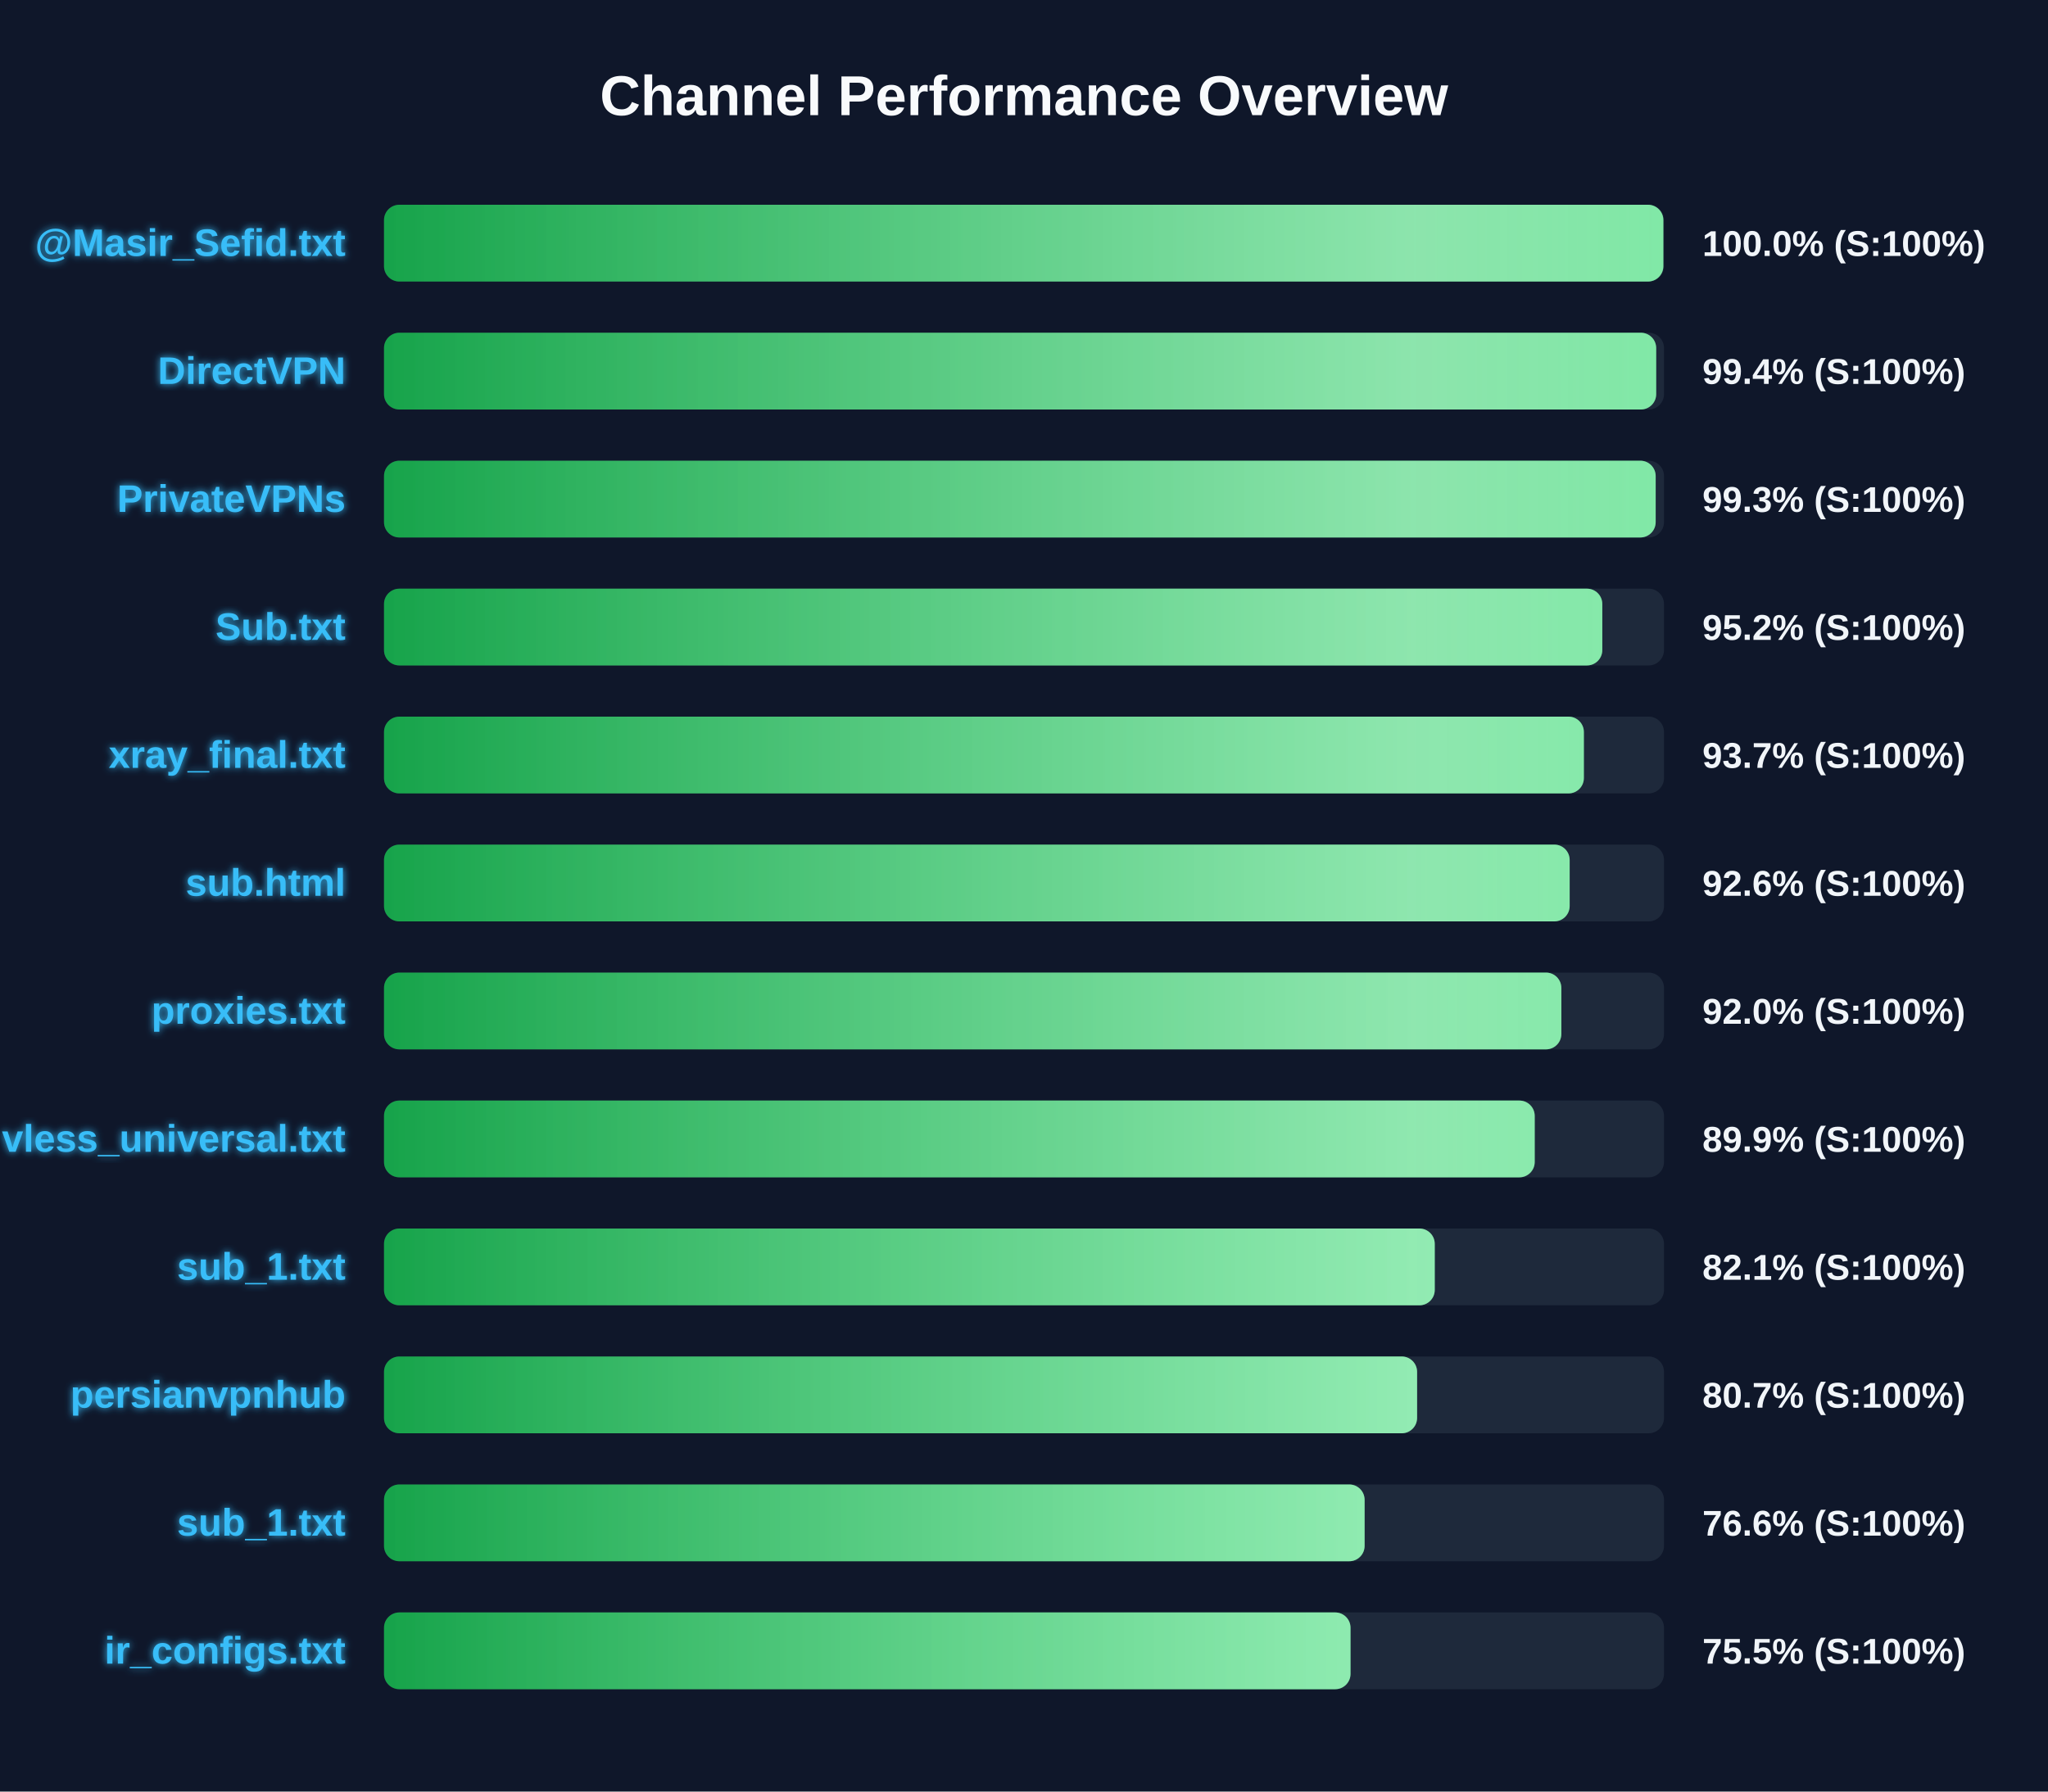
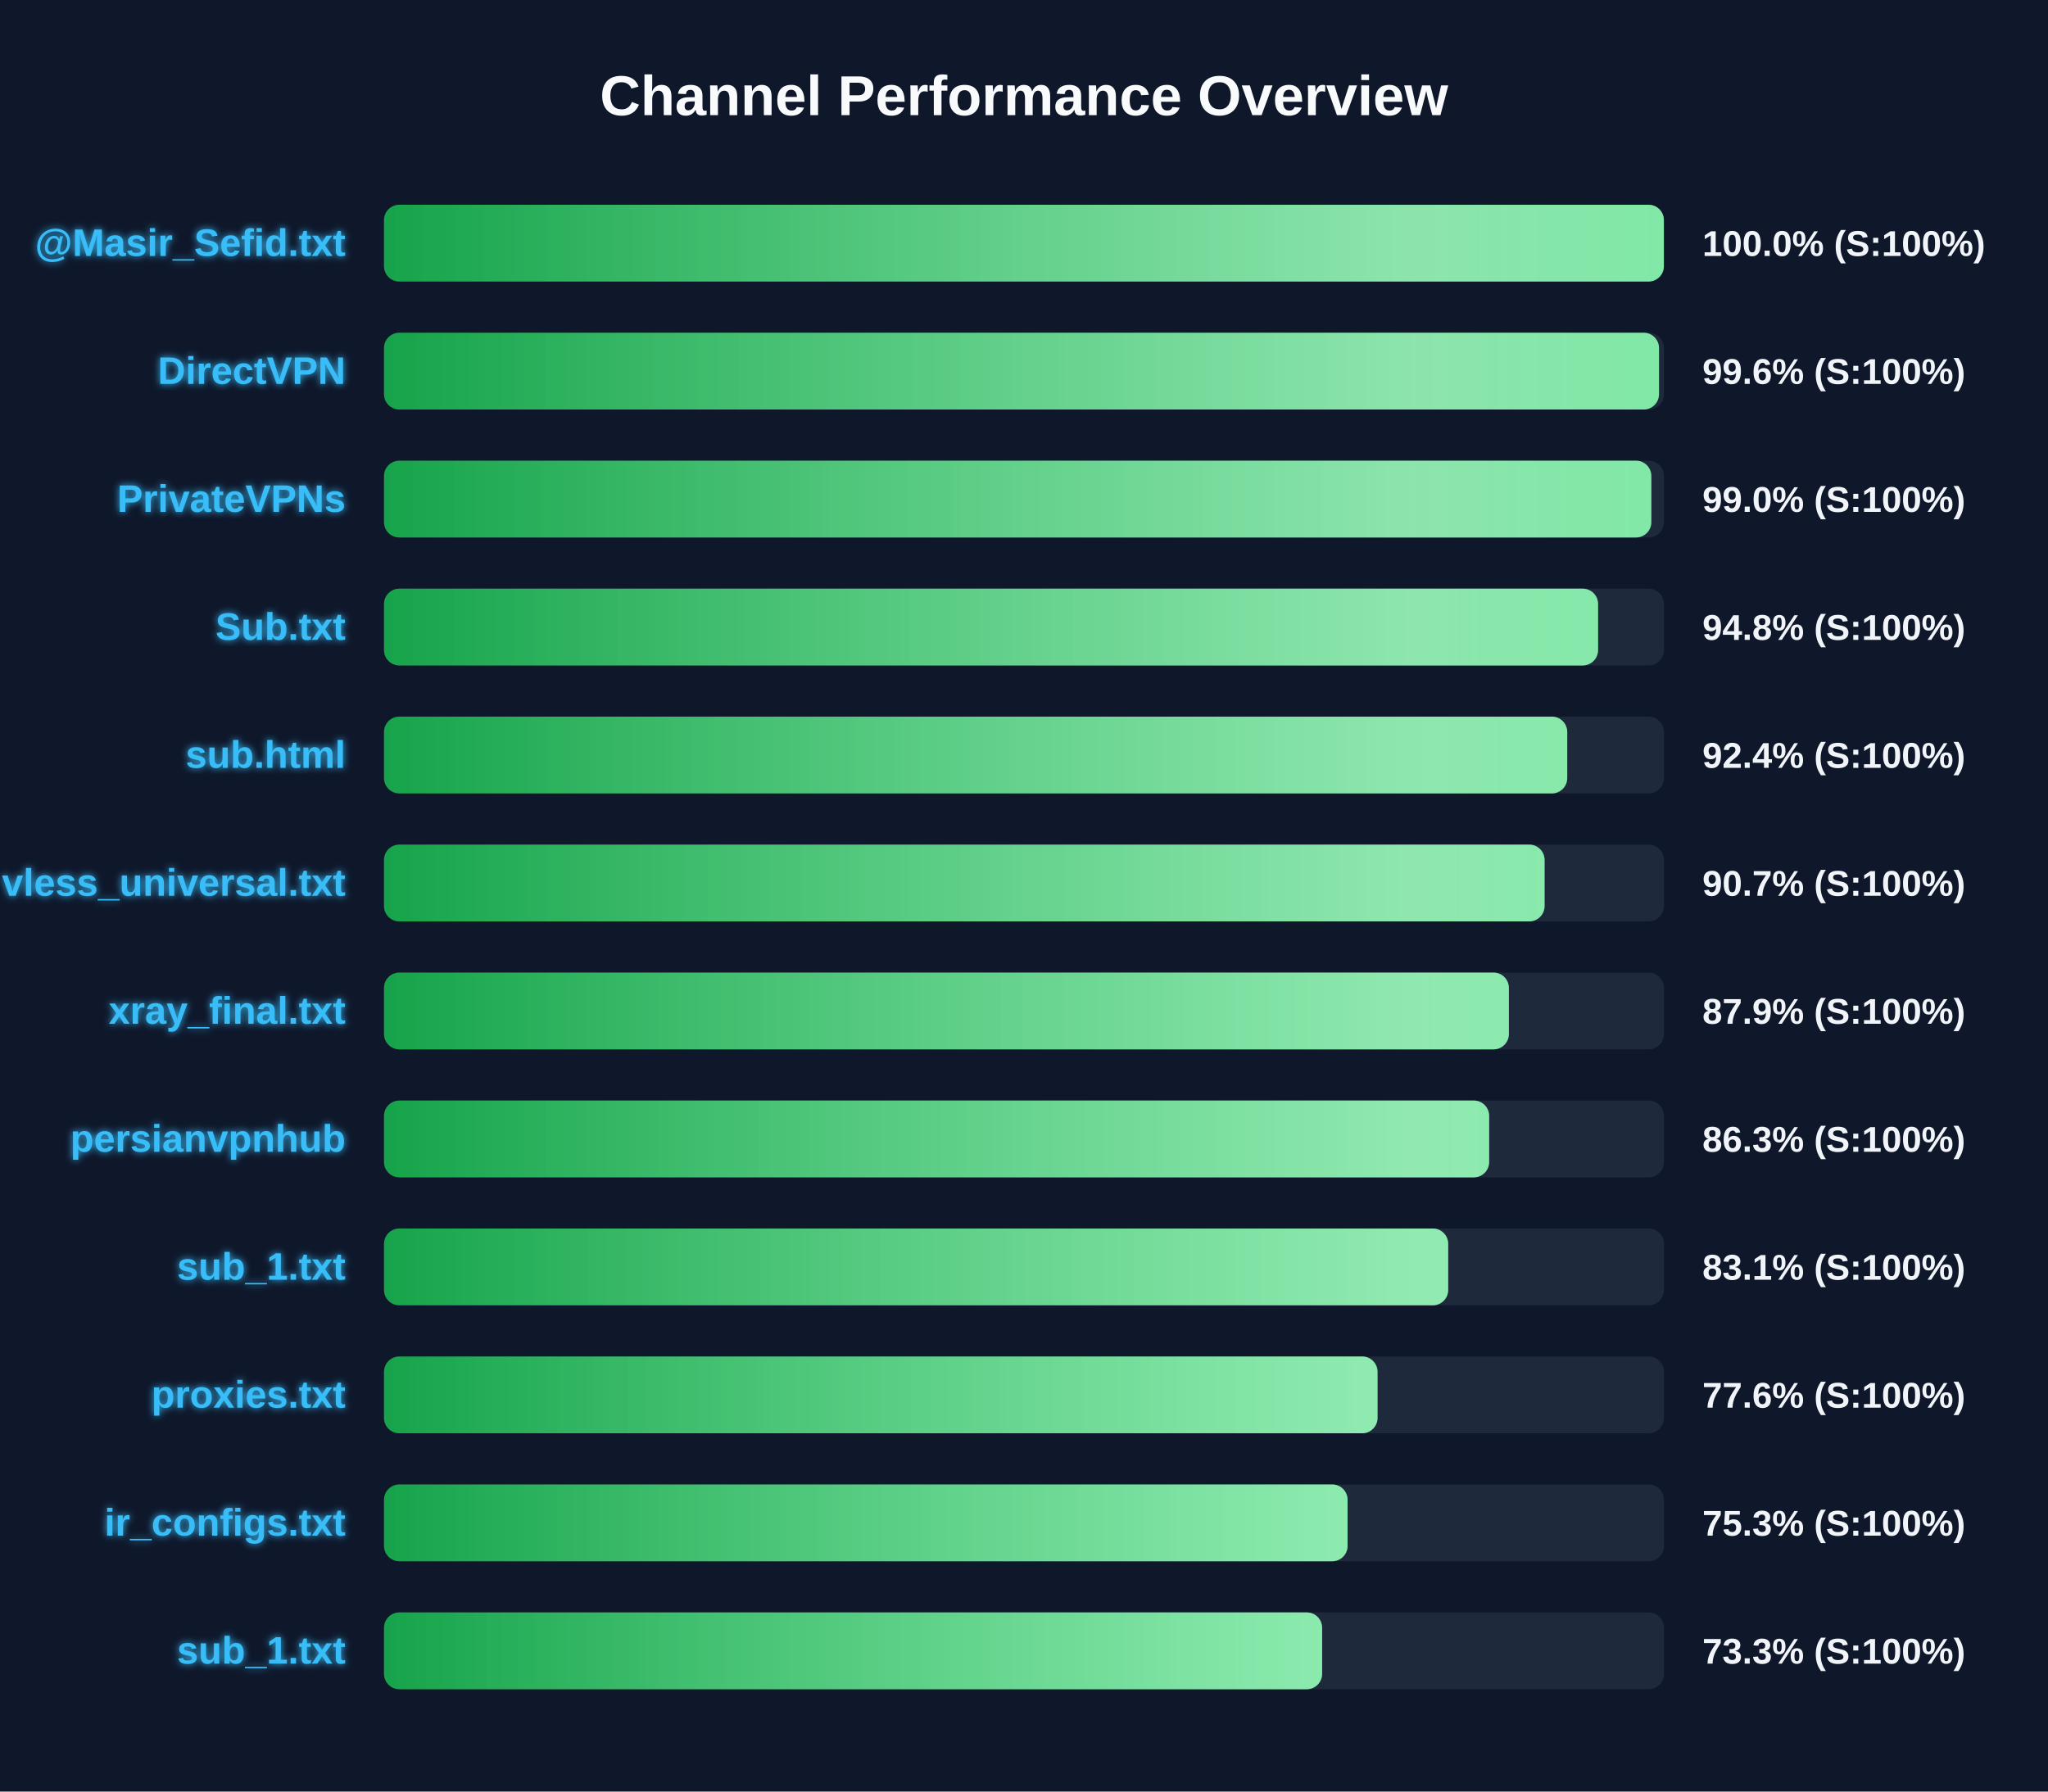
<svg xmlns="http://www.w3.org/2000/svg" width="800" height="700" version="1.1">
  <defs>
    <linearGradient id="grad-green" x1="0%" y1="0%" x2="100%" y2="0%">
      <stop offset="0%" stop-color="#16a34a" />
      <stop offset="100%" stop-color="#4ade80" />
    </linearGradient>
    <linearGradient id="grad-yellow" x1="0%" y1="0%" x2="100%" y2="0%">
      <stop offset="0%" stop-color="#ca8a04" />
      <stop offset="100%" stop-color="#fde047" />
    </linearGradient>
    <linearGradient id="grad-red" x1="0%" y1="0%" x2="100%" y2="0%">
      <stop offset="0%" stop-color="#dc2626" />
      <stop offset="100%" stop-color="#f87171" />
    </linearGradient>
    <linearGradient id="shimmer" x1="0%" y1="0%" x2="100%" y2="0%">
      <stop offset="0%" stop-color="rgba(255,255,255,0)" />
      <stop offset="50%" stop-color="rgba(255,255,255,0.4)" />
      <stop offset="100%" stop-color="rgba(255,255,255,0)" />
    </linearGradient>
    <filter id="glow" x="-20%" y="-20%" width="140%" height="140%">
      <feGaussianBlur stdDeviation="1.5" result="blur" />
      <feComposite in="SourceGraphic" in2="blur" operator="over" />
    </filter>
  </defs>
  <style>
        .bg-rect { fill: #0f172a; }
        .title { font: bold 22px 'Segoe UI', Arial, sans-serif; fill: #f8fafc; }
        .row { font: bold 15px 'Segoe UI', Arial, sans-serif; fill: #38bdf8; filter: url(#glow); }
        .score { font: bold 14px 'Segoe UI', Arial, sans-serif; fill: #f1f5f9; }
        @keyframes shimmer-anim {
            0% { transform: translateX(-100%); }
            100% { transform: translateX(200%); }
        }
        .shimmer-rect {
            animation: shimmer-anim 2.5s infinite linear;
        }
    </style>
  <rect width="100%" height="100%" class="bg-rect" />
  <text x="400" y="45" text-anchor="middle" class="title">Channel Performance Overview</text>
  <rect x="150" y="80" width="500" height="30" fill="#1e293b" rx="6" />
  <clipPath id="clip-0">
-     <rect x="150" y="80" width="499.75" height="30" rx="6" />
+     <rect x="150" y="80" width="499.95" height="30" rx="6" />
  </clipPath>
-   <rect x="150" y="80" width="499.75" height="30" fill="url(#grad-green)" rx="6" />
+   <rect x="150" y="80" width="499.95" height="30" fill="url(#grad-green)" rx="6" />
  <g clip-path="url(#clip-0)">
    <rect x="150" y="80" width="100%" height="30" fill="url(#shimmer)" class="shimmer-rect" />
  </g>
  <text x="135" y="100" text-anchor="end" class="row">@Masir_Sefid.txt</text>
  <text x="665" y="100" text-anchor="start" class="score">100.0% (S:100%)</text>
  <rect x="150" y="130" width="500" height="30" fill="#1e293b" rx="6" />
  <clipPath id="clip-1">
-     <rect x="150" y="130" width="496.95" height="30" rx="6" />
+     <rect x="150" y="130" width="498.05" height="30" rx="6" />
  </clipPath>
-   <rect x="150" y="130" width="496.95" height="30" fill="url(#grad-green)" rx="6" />
+   <rect x="150" y="130" width="498.05" height="30" fill="url(#grad-green)" rx="6" />
  <g clip-path="url(#clip-1)">
    <rect x="150" y="130" width="100%" height="30" fill="url(#shimmer)" class="shimmer-rect" />
  </g>
  <text x="135" y="150" text-anchor="end" class="row">DirectVPN</text>
-   <text x="665" y="150" text-anchor="start" class="score">99.4% (S:100%)</text>
+   <text x="665" y="150" text-anchor="start" class="score">99.6% (S:100%)</text>
  <rect x="150" y="180" width="500" height="30" fill="#1e293b" rx="6" />
  <clipPath id="clip-2">
-     <rect x="150" y="180" width="496.75" height="30" rx="6" />
+     <rect x="150" y="180" width="495.05" height="30" rx="6" />
  </clipPath>
-   <rect x="150" y="180" width="496.75" height="30" fill="url(#grad-green)" rx="6" />
+   <rect x="150" y="180" width="495.05" height="30" fill="url(#grad-green)" rx="6" />
  <g clip-path="url(#clip-2)">
    <rect x="150" y="180" width="100%" height="30" fill="url(#shimmer)" class="shimmer-rect" />
  </g>
  <text x="135" y="200" text-anchor="end" class="row">PrivateVPNs</text>
-   <text x="665" y="200" text-anchor="start" class="score">99.3% (S:100%)</text>
+   <text x="665" y="200" text-anchor="start" class="score">99.0% (S:100%)</text>
  <rect x="150" y="230" width="500" height="30" fill="#1e293b" rx="6" />
  <clipPath id="clip-3">
-     <rect x="150" y="230" width="475.9" height="30" rx="6" />
+     <rect x="150" y="230" width="474.25" height="30" rx="6" />
  </clipPath>
-   <rect x="150" y="230" width="475.9" height="30" fill="url(#grad-green)" rx="6" />
+   <rect x="150" y="230" width="474.25" height="30" fill="url(#grad-green)" rx="6" />
  <g clip-path="url(#clip-3)">
    <rect x="150" y="230" width="100%" height="30" fill="url(#shimmer)" class="shimmer-rect" />
  </g>
  <text x="135" y="250" text-anchor="end" class="row">Sub.txt</text>
-   <text x="665" y="250" text-anchor="start" class="score">95.2% (S:100%)</text>
+   <text x="665" y="250" text-anchor="start" class="score">94.8% (S:100%)</text>
  <rect x="150" y="280" width="500" height="30" fill="#1e293b" rx="6" />
  <clipPath id="clip-4">
-     <rect x="150" y="280" width="468.7" height="30" rx="6" />
+     <rect x="150" y="280" width="462.2" height="30" rx="6" />
  </clipPath>
-   <rect x="150" y="280" width="468.7" height="30" fill="url(#grad-green)" rx="6" />
+   <rect x="150" y="280" width="462.2" height="30" fill="url(#grad-green)" rx="6" />
  <g clip-path="url(#clip-4)">
    <rect x="150" y="280" width="100%" height="30" fill="url(#shimmer)" class="shimmer-rect" />
  </g>
-   <text x="135" y="300" text-anchor="end" class="row">xray_final.txt</text>
-   <text x="665" y="300" text-anchor="start" class="score">93.7% (S:100%)</text>
+   <text x="135" y="300" text-anchor="end" class="row">sub.html</text>
+   <text x="665" y="300" text-anchor="start" class="score">92.4% (S:100%)</text>
  <rect x="150" y="330" width="500" height="30" fill="#1e293b" rx="6" />
  <clipPath id="clip-5">
-     <rect x="150" y="330" width="463.15" height="30" rx="6" />
+     <rect x="150" y="330" width="453.35" height="30" rx="6" />
  </clipPath>
-   <rect x="150" y="330" width="463.15" height="30" fill="url(#grad-green)" rx="6" />
+   <rect x="150" y="330" width="453.35" height="30" fill="url(#grad-green)" rx="6" />
  <g clip-path="url(#clip-5)">
    <rect x="150" y="330" width="100%" height="30" fill="url(#shimmer)" class="shimmer-rect" />
  </g>
-   <text x="135" y="350" text-anchor="end" class="row">sub.html</text>
-   <text x="665" y="350" text-anchor="start" class="score">92.6% (S:100%)</text>
+   <text x="135" y="350" text-anchor="end" class="row">vless_universal.txt</text>
+   <text x="665" y="350" text-anchor="start" class="score">90.7% (S:100%)</text>
  <rect x="150" y="380" width="500" height="30" fill="#1e293b" rx="6" />
  <clipPath id="clip-6">
-     <rect x="150" y="380" width="459.9" height="30" rx="6" />
+     <rect x="150" y="380" width="439.4" height="30" rx="6" />
  </clipPath>
-   <rect x="150" y="380" width="459.9" height="30" fill="url(#grad-green)" rx="6" />
+   <rect x="150" y="380" width="439.4" height="30" fill="url(#grad-green)" rx="6" />
  <g clip-path="url(#clip-6)">
    <rect x="150" y="380" width="100%" height="30" fill="url(#shimmer)" class="shimmer-rect" />
  </g>
-   <text x="135" y="400" text-anchor="end" class="row">proxies.txt</text>
-   <text x="665" y="400" text-anchor="start" class="score">92.0% (S:100%)</text>
+   <text x="135" y="400" text-anchor="end" class="row">xray_final.txt</text>
+   <text x="665" y="400" text-anchor="start" class="score">87.9% (S:100%)</text>
  <rect x="150" y="430" width="500" height="30" fill="#1e293b" rx="6" />
  <clipPath id="clip-7">
-     <rect x="150" y="430" width="449.5" height="30" rx="6" />
+     <rect x="150" y="430" width="431.7" height="30" rx="6" />
  </clipPath>
-   <rect x="150" y="430" width="449.5" height="30" fill="url(#grad-green)" rx="6" />
+   <rect x="150" y="430" width="431.7" height="30" fill="url(#grad-green)" rx="6" />
  <g clip-path="url(#clip-7)">
    <rect x="150" y="430" width="100%" height="30" fill="url(#shimmer)" class="shimmer-rect" />
  </g>
-   <text x="135" y="450" text-anchor="end" class="row">vless_universal.txt</text>
-   <text x="665" y="450" text-anchor="start" class="score">89.9% (S:100%)</text>
+   <text x="135" y="450" text-anchor="end" class="row">persianvpnhub</text>
+   <text x="665" y="450" text-anchor="start" class="score">86.3% (S:100%)</text>
  <rect x="150" y="480" width="500" height="30" fill="#1e293b" rx="6" />
  <clipPath id="clip-8">
-     <rect x="150" y="480" width="410.45" height="30" rx="6" />
+     <rect x="150" y="480" width="415.7" height="30" rx="6" />
  </clipPath>
-   <rect x="150" y="480" width="410.45" height="30" fill="url(#grad-green)" rx="6" />
+   <rect x="150" y="480" width="415.7" height="30" fill="url(#grad-green)" rx="6" />
  <g clip-path="url(#clip-8)">
    <rect x="150" y="480" width="100%" height="30" fill="url(#shimmer)" class="shimmer-rect" />
  </g>
  <text x="135" y="500" text-anchor="end" class="row">sub_1.txt</text>
-   <text x="665" y="500" text-anchor="start" class="score">82.1% (S:100%)</text>
+   <text x="665" y="500" text-anchor="start" class="score">83.1% (S:100%)</text>
  <rect x="150" y="530" width="500" height="30" fill="#1e293b" rx="6" />
  <clipPath id="clip-9">
-     <rect x="150" y="530" width="403.55" height="30" rx="6" />
+     <rect x="150" y="530" width="388.1" height="30" rx="6" />
  </clipPath>
-   <rect x="150" y="530" width="403.55" height="30" fill="url(#grad-green)" rx="6" />
+   <rect x="150" y="530" width="388.1" height="30" fill="url(#grad-green)" rx="6" />
  <g clip-path="url(#clip-9)">
    <rect x="150" y="530" width="100%" height="30" fill="url(#shimmer)" class="shimmer-rect" />
  </g>
-   <text x="135" y="550" text-anchor="end" class="row">persianvpnhub</text>
-   <text x="665" y="550" text-anchor="start" class="score">80.7% (S:100%)</text>
+   <text x="135" y="550" text-anchor="end" class="row">proxies.txt</text>
+   <text x="665" y="550" text-anchor="start" class="score">77.6% (S:100%)</text>
  <rect x="150" y="580" width="500" height="30" fill="#1e293b" rx="6" />
  <clipPath id="clip-10">
-     <rect x="150" y="580" width="383.05" height="30" rx="6" />
+     <rect x="150" y="580" width="376.4" height="30" rx="6" />
  </clipPath>
-   <rect x="150" y="580" width="383.05" height="30" fill="url(#grad-green)" rx="6" />
+   <rect x="150" y="580" width="376.4" height="30" fill="url(#grad-green)" rx="6" />
  <g clip-path="url(#clip-10)">
    <rect x="150" y="580" width="100%" height="30" fill="url(#shimmer)" class="shimmer-rect" />
  </g>
-   <text x="135" y="600" text-anchor="end" class="row">sub_1.txt</text>
-   <text x="665" y="600" text-anchor="start" class="score">76.6% (S:100%)</text>
+   <text x="135" y="600" text-anchor="end" class="row">ir_configs.txt</text>
+   <text x="665" y="600" text-anchor="start" class="score">75.3% (S:100%)</text>
  <rect x="150" y="630" width="500" height="30" fill="#1e293b" rx="6" />
  <clipPath id="clip-11">
-     <rect x="150" y="630" width="377.55" height="30" rx="6" />
+     <rect x="150" y="630" width="366.45" height="30" rx="6" />
  </clipPath>
-   <rect x="150" y="630" width="377.55" height="30" fill="url(#grad-green)" rx="6" />
+   <rect x="150" y="630" width="366.45" height="30" fill="url(#grad-green)" rx="6" />
  <g clip-path="url(#clip-11)">
    <rect x="150" y="630" width="100%" height="30" fill="url(#shimmer)" class="shimmer-rect" />
  </g>
-   <text x="135" y="650" text-anchor="end" class="row">ir_configs.txt</text>
-   <text x="665" y="650" text-anchor="start" class="score">75.5% (S:100%)</text>
+   <text x="135" y="650" text-anchor="end" class="row">sub_1.txt</text>
+   <text x="665" y="650" text-anchor="start" class="score">73.3% (S:100%)</text>
</svg>
